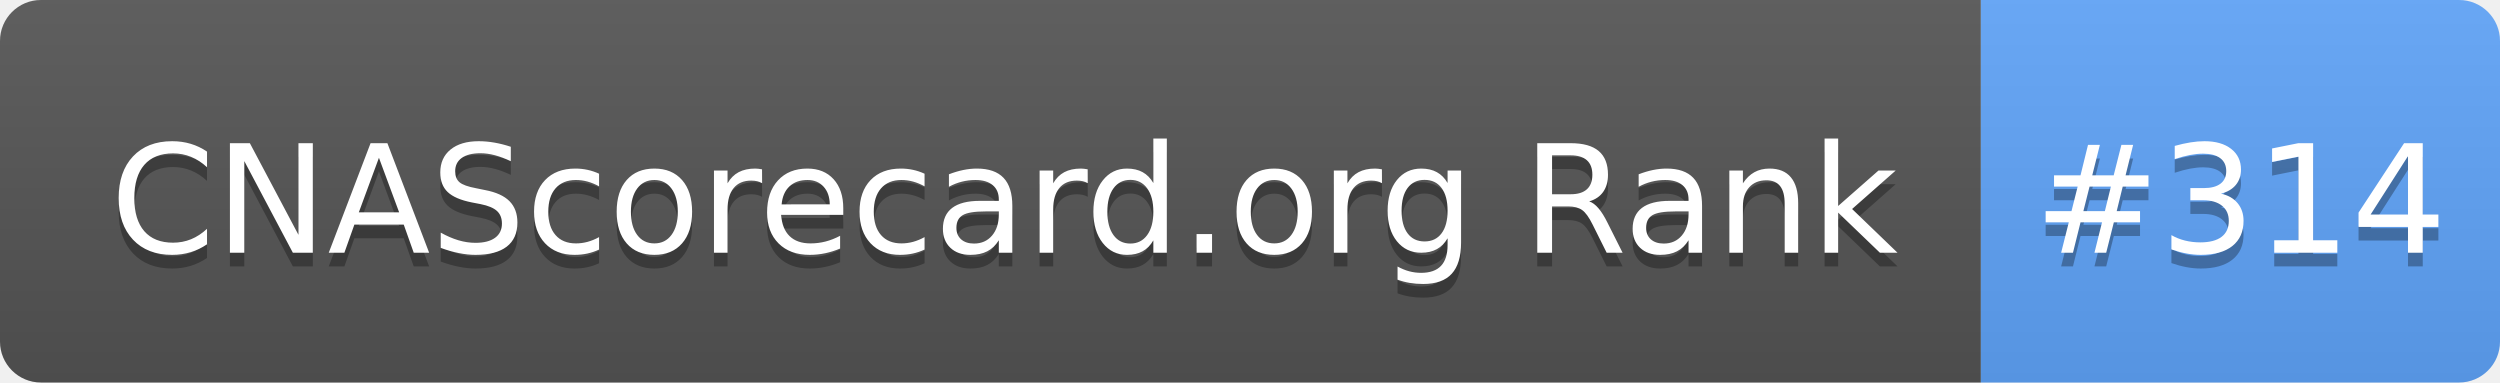
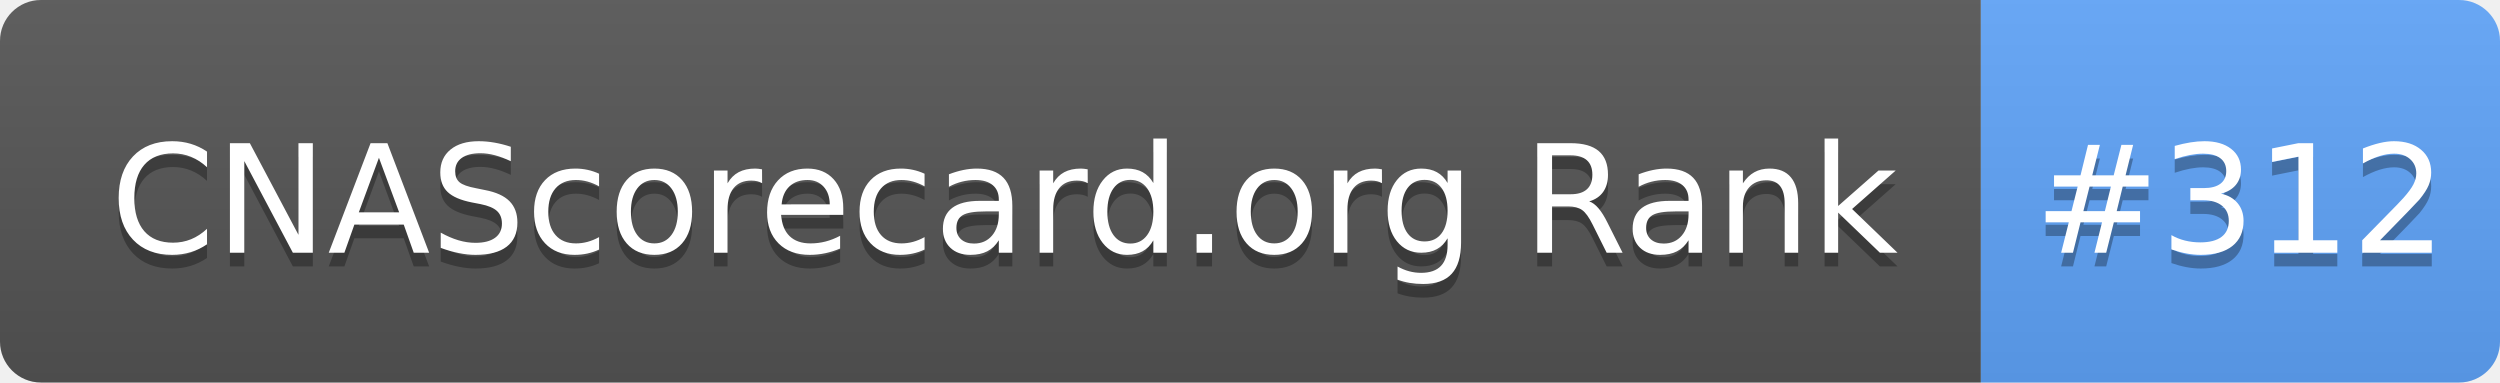
- <svg xmlns="http://www.w3.org/2000/svg" width="183" height="28" role="img" aria-label="CNAScorecard.org Rank: #314">
+ <svg xmlns="http://www.w3.org/2000/svg" width="183" height="28" role="img" aria-label="CNAScorecard.org Rank: #312">
  <linearGradient id="s" x2="0" y2="100%">
    <stop offset="0" stop-color="#bbb" stop-opacity=".1" />
    <stop offset="1" stop-opacity=".1" />
  </linearGradient>
  <clipPath id="r">
    <rect width="183" height="28" rx="3" fill="#fff" />
  </clipPath>
  <g clip-path="url(#r)">
    <rect width="145" height="28" fill="#555" />
    <rect x="145" width="38" height="28" fill="#60A5FA" />
    <rect width="183" height="28" fill="url(#s)" />
  </g>
  <g fill="#fff" text-anchor="middle" font-family="Verdana,Geneva,DejaVu Sans,sans-serif" text-rendering="geometricPrecision" font-size="110">
    <text aria-hidden="true" x="735" y="195" fill="#010101" fill-opacity=".3" transform="scale(.1)" textLength="1350">CNAScorecard.org Rank</text>
    <text x="735" y="185" transform="scale(.1)" fill="#fff" textLength="1350">CNAScorecard.org Rank</text>
-     <text aria-hidden="true" x="1640" y="195" fill="#010101" fill-opacity=".3" transform="scale(.1)" textLength="280">#314</text>
-     <text x="1640" y="185" transform="scale(.1)" fill="#fff" textLength="280">#314</text>
+     <text aria-hidden="true" x="1640" y="195" fill="#010101" fill-opacity=".3" transform="scale(.1)" textLength="280">#312</text>
+     <text x="1640" y="185" transform="scale(.1)" fill="#fff" textLength="280">#312</text>
  </g>
</svg>
